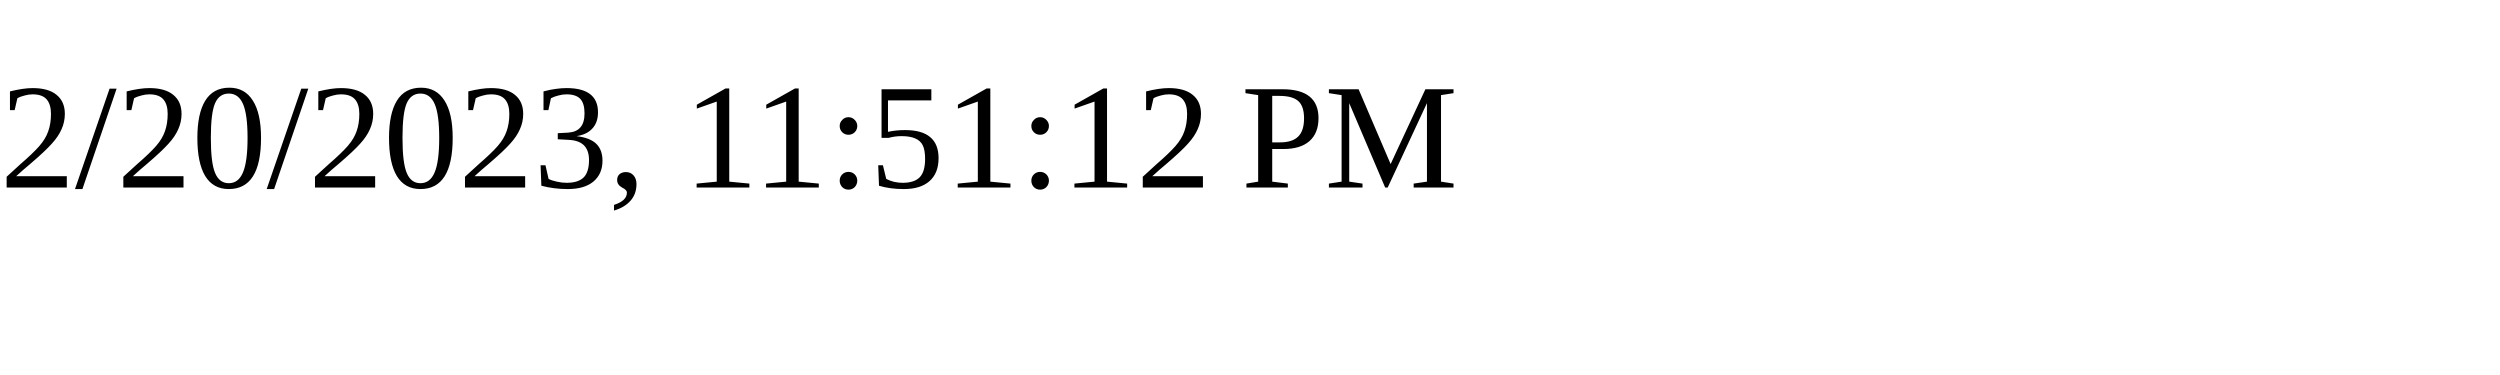
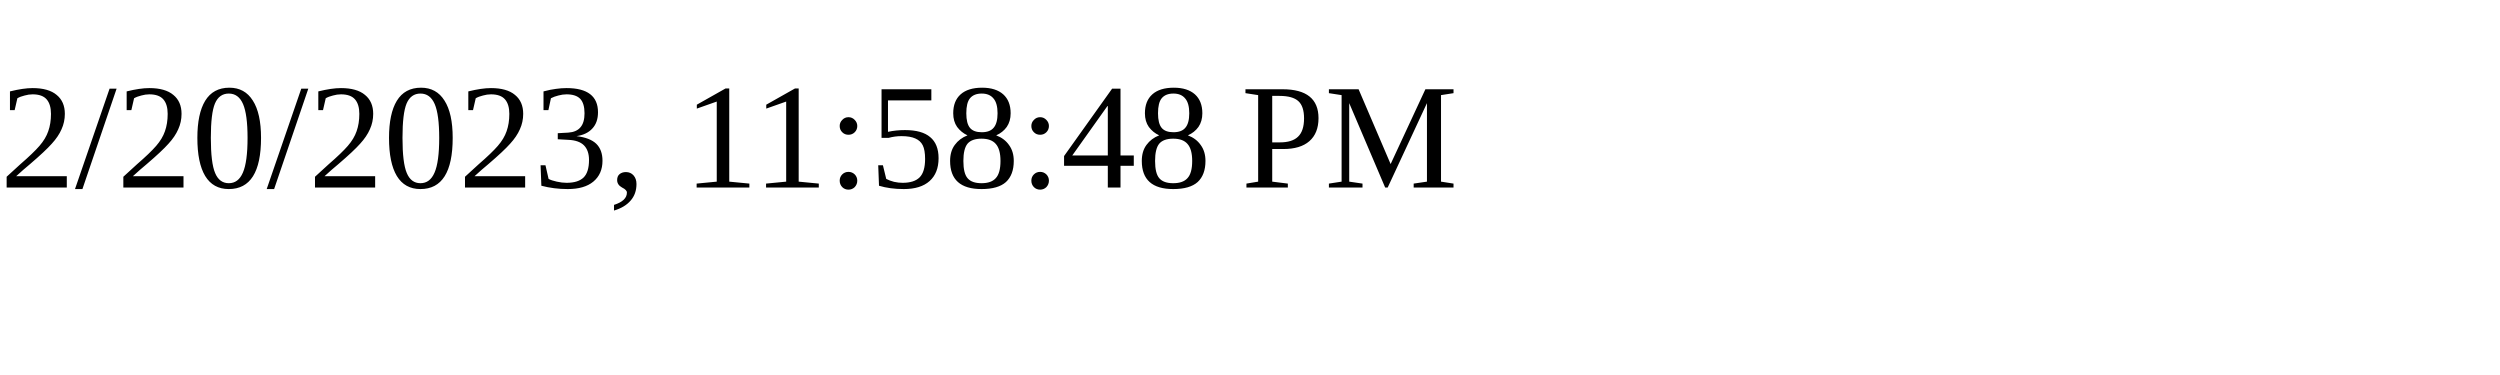
<svg xmlns="http://www.w3.org/2000/svg" height="30" width="200">
-   <text x="0" y="15">2/20/2023, 11:51:12 PM</text>
+   <text x="0" y="15">2/20/2023, 11:58:48 PM</text>
</svg>
